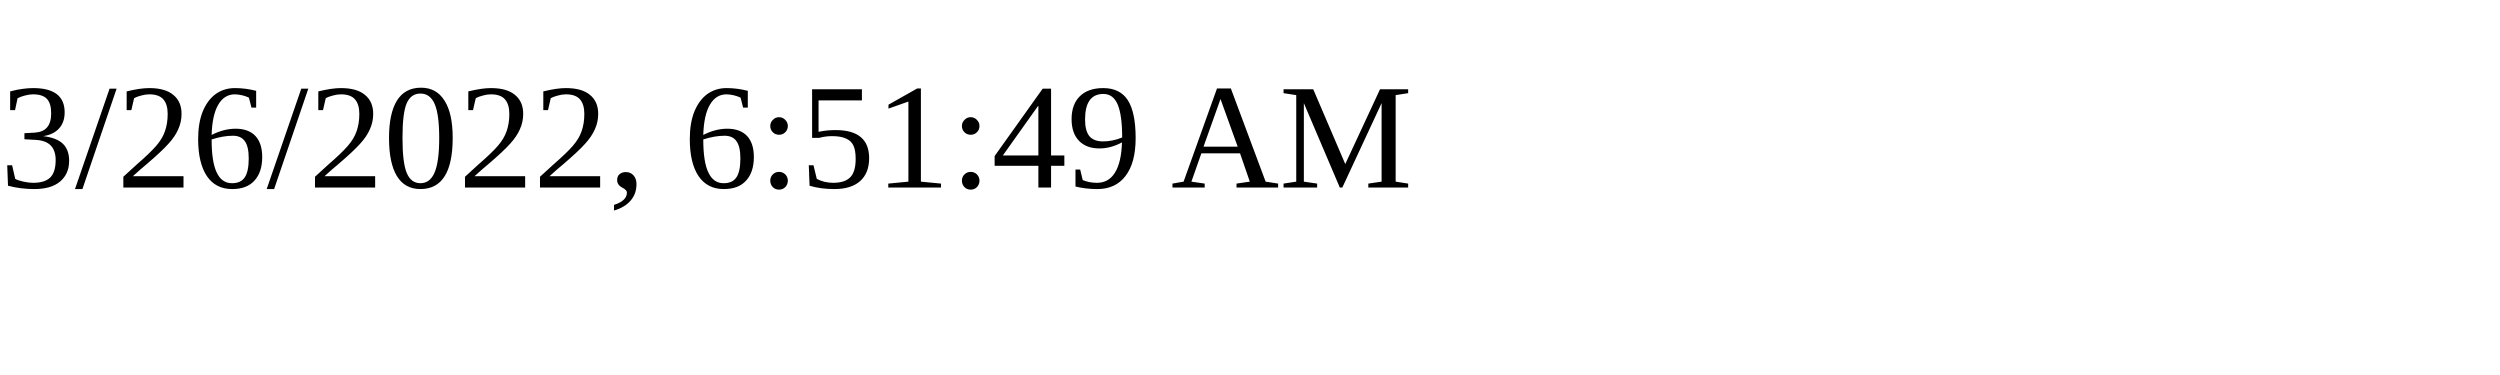
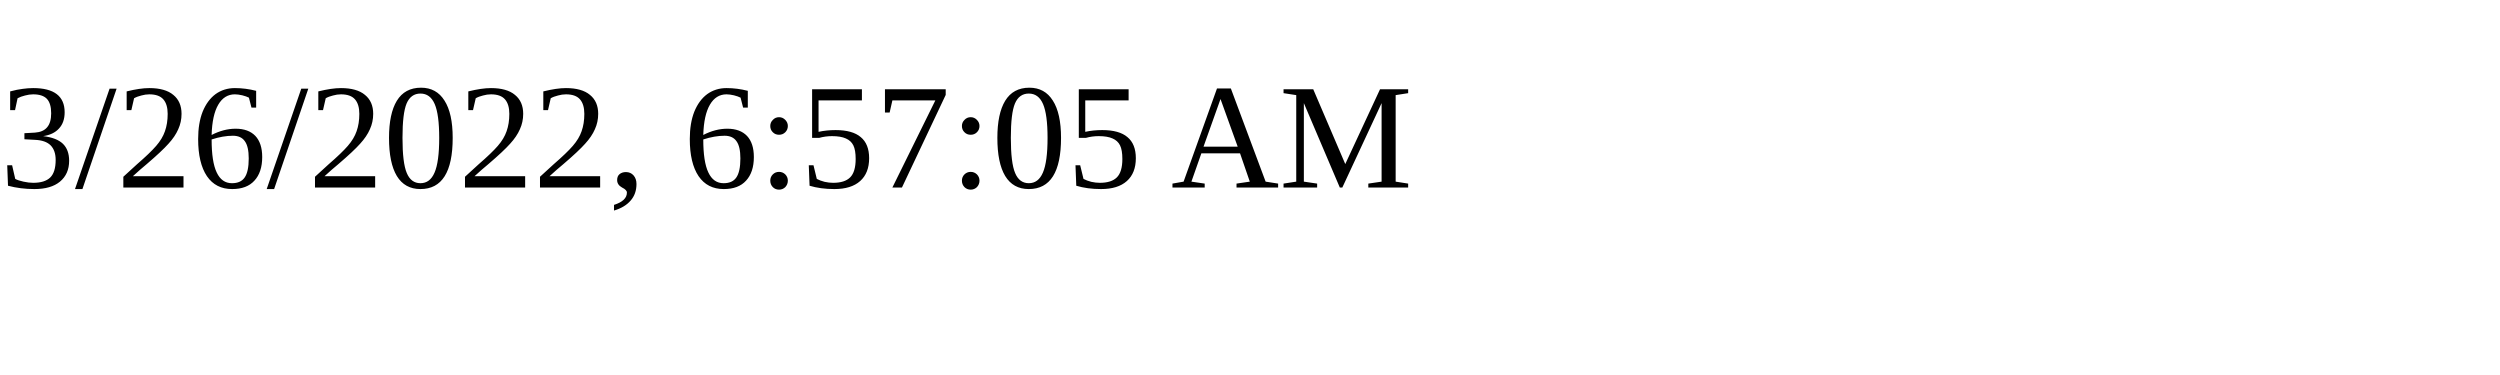
<svg xmlns="http://www.w3.org/2000/svg" height="30" width="200">
-   <text x="0" y="15">3/26/2022, 6:51:49 AM</text>
+   <text x="0" y="15">3/26/2022, 6:57:05 AM</text>
</svg>
